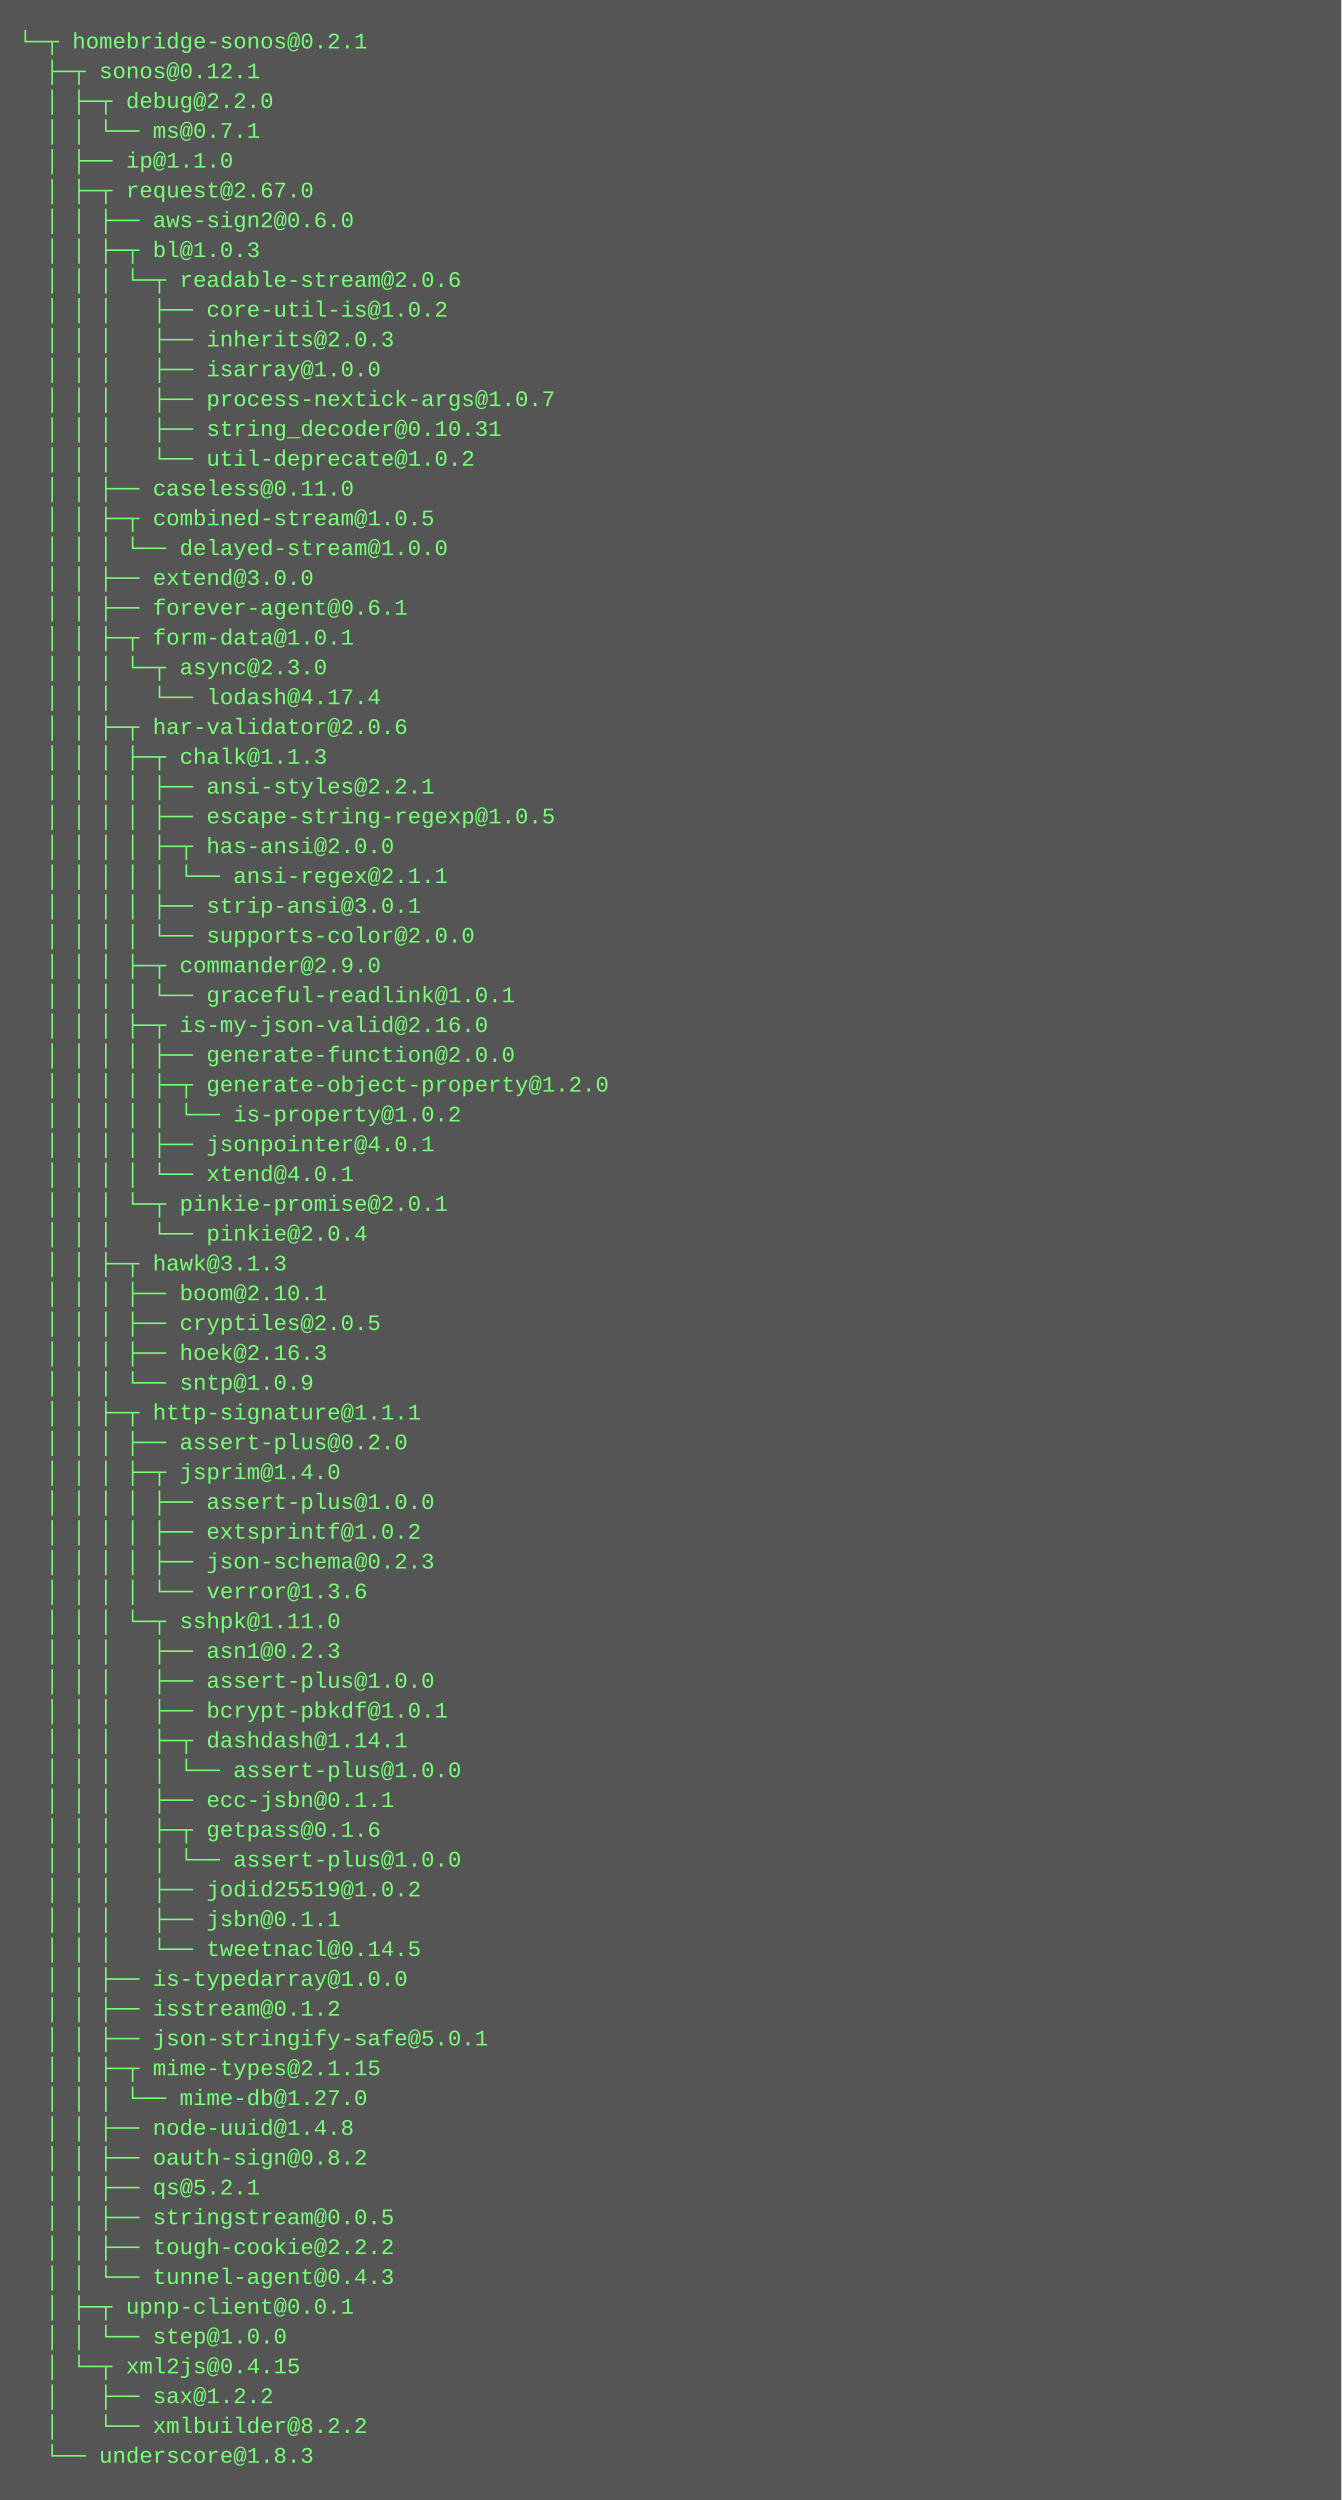
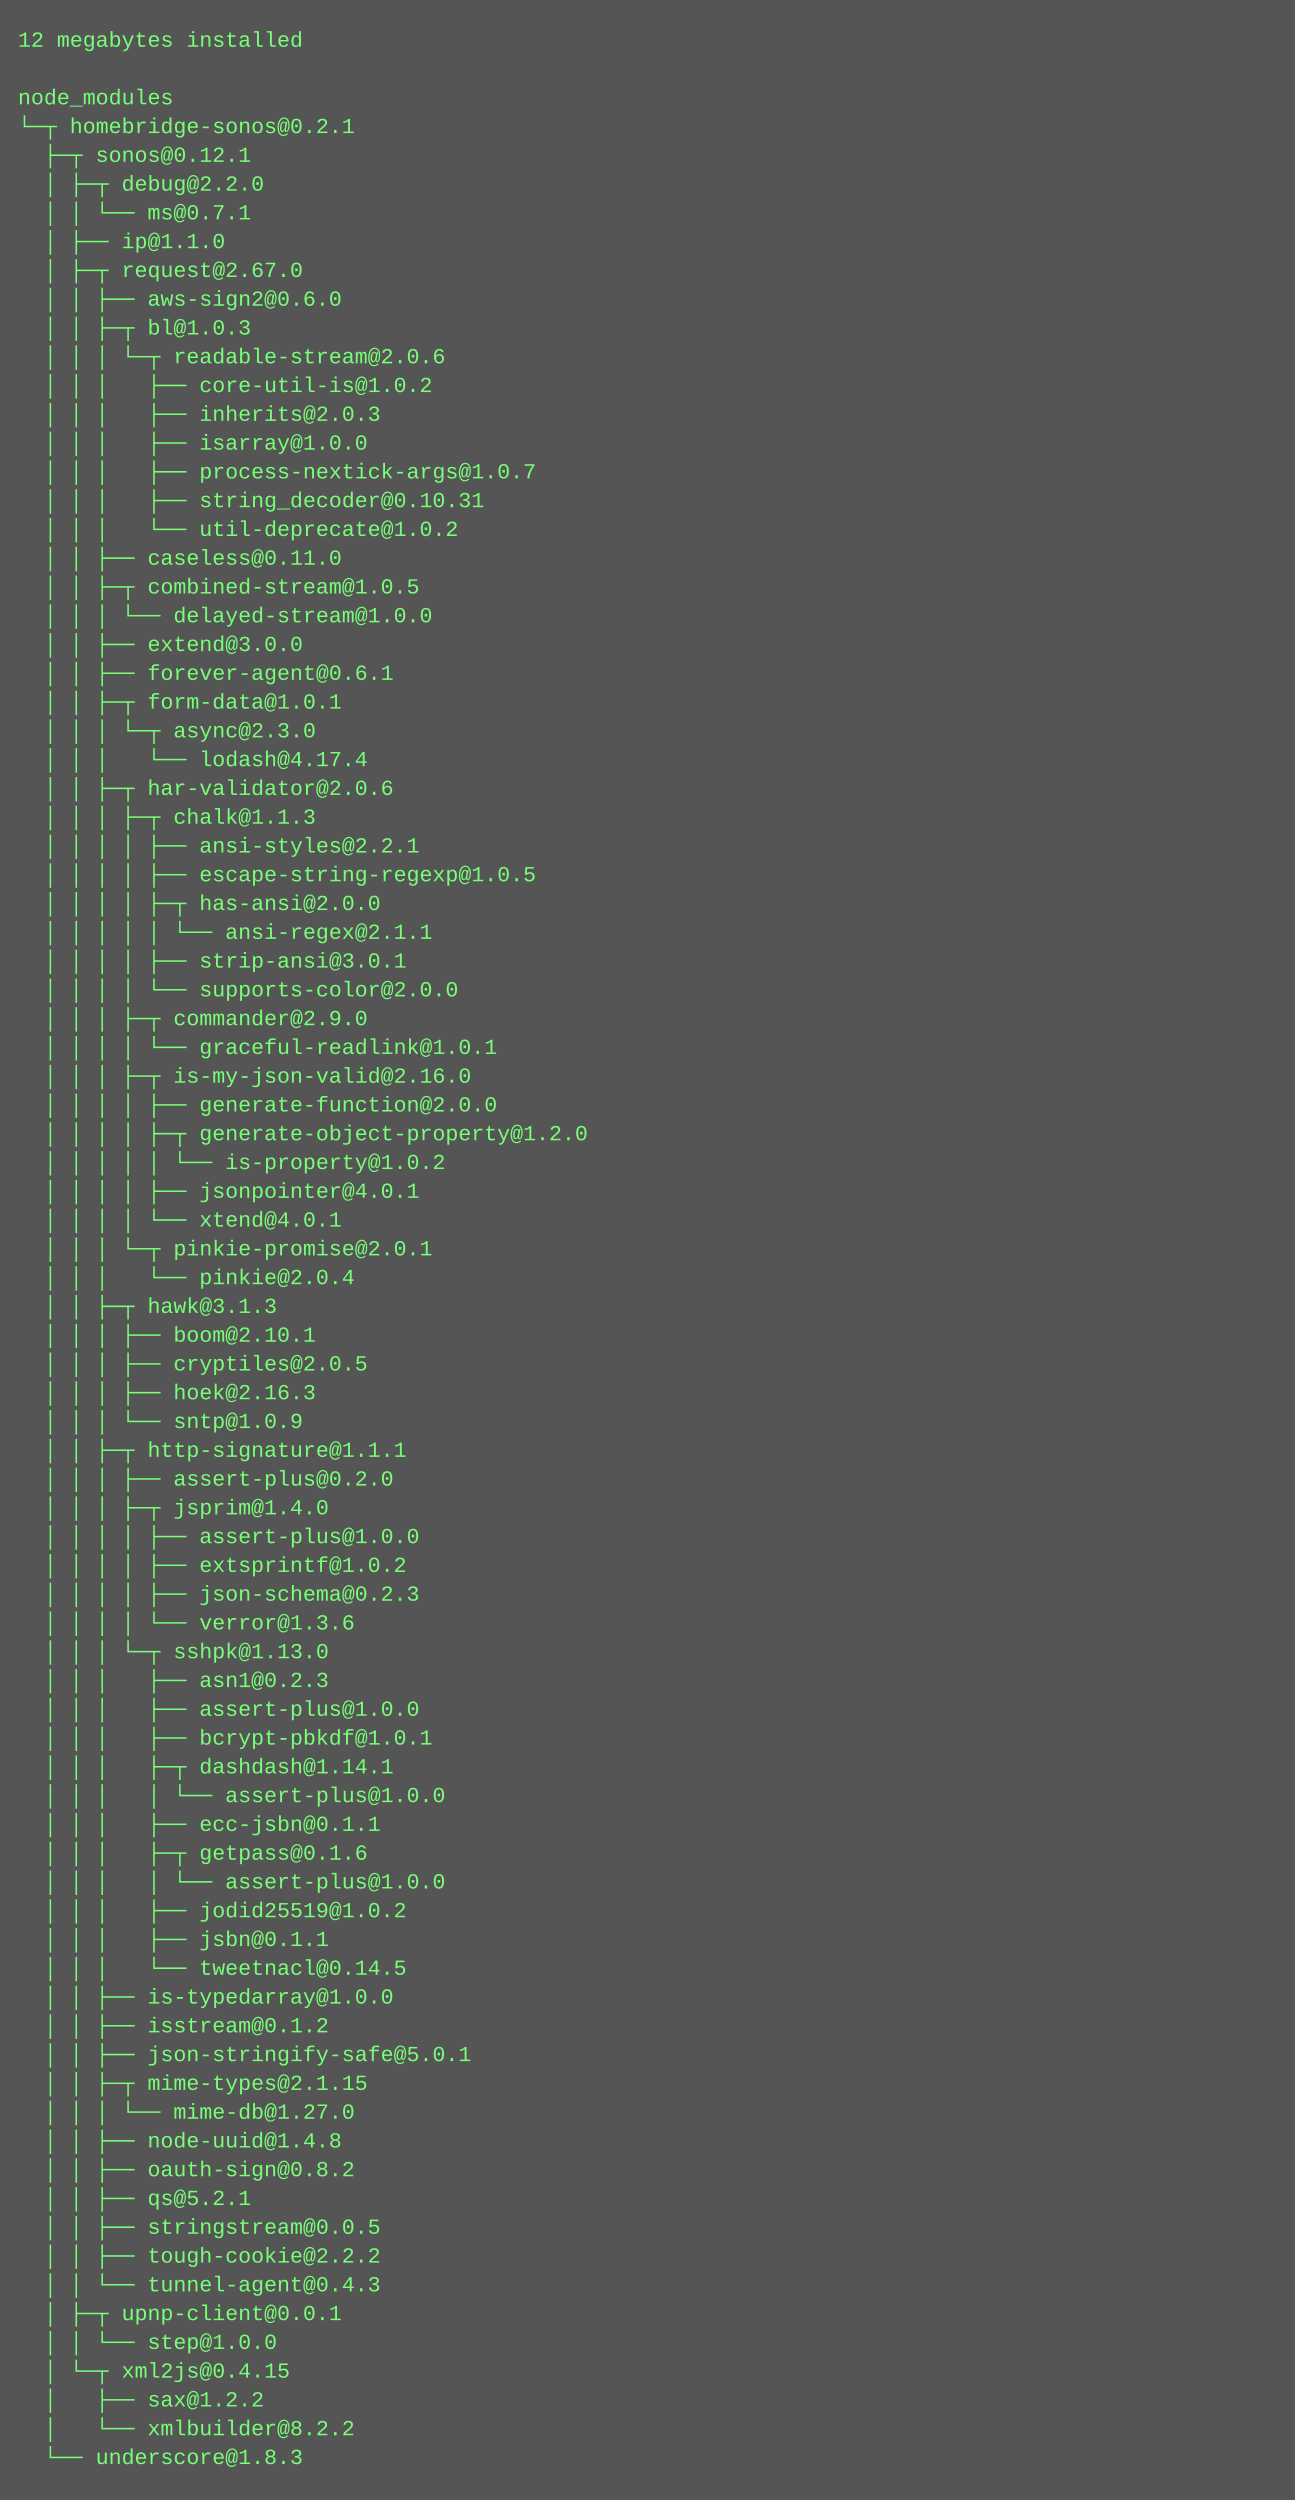
- <svg xmlns="http://www.w3.org/2000/svg" height="1342" width="720">
-   <rect height="1342" fill="#555" width="720" />
+ <svg xmlns="http://www.w3.org/2000/svg" height="1390" width="720">
+   <rect height="1390" fill="#555" width="720" />
  <text fill="#7f7" font-family="Courier New" font-size="12" xml:space="preserve">
-     <tspan x="10" y="26">└─┬ homebridge-sonos@0.2.1 </tspan>
-     <tspan x="10" y="42">  ├─┬ sonos@0.12.1 </tspan>
-     <tspan x="10" y="58">  │ ├─┬ debug@2.2.0 </tspan>
-     <tspan x="10" y="74">  │ │ └── ms@0.7.1 </tspan>
-     <tspan x="10" y="90">  │ ├── ip@1.1.0 </tspan>
-     <tspan x="10" y="106">  │ ├─┬ request@2.67.0 </tspan>
-     <tspan x="10" y="122">  │ │ ├── aws-sign2@0.6.0 </tspan>
-     <tspan x="10" y="138">  │ │ ├─┬ bl@1.0.3 </tspan>
-     <tspan x="10" y="154">  │ │ │ └─┬ readable-stream@2.0.6 </tspan>
-     <tspan x="10" y="170">  │ │ │   ├── core-util-is@1.0.2 </tspan>
-     <tspan x="10" y="186">  │ │ │   ├── inherits@2.0.3 </tspan>
-     <tspan x="10" y="202">  │ │ │   ├── isarray@1.0.0 </tspan>
-     <tspan x="10" y="218">  │ │ │   ├── process-nextick-args@1.0.7 </tspan>
-     <tspan x="10" y="234">  │ │ │   ├── string_decoder@0.10.31 </tspan>
-     <tspan x="10" y="250">  │ │ │   └── util-deprecate@1.0.2 </tspan>
-     <tspan x="10" y="266">  │ │ ├── caseless@0.11.0 </tspan>
-     <tspan x="10" y="282">  │ │ ├─┬ combined-stream@1.0.5 </tspan>
-     <tspan x="10" y="298">  │ │ │ └── delayed-stream@1.0.0 </tspan>
-     <tspan x="10" y="314">  │ │ ├── extend@3.0.0 </tspan>
-     <tspan x="10" y="330">  │ │ ├── forever-agent@0.6.1 </tspan>
-     <tspan x="10" y="346">  │ │ ├─┬ form-data@1.0.1 </tspan>
-     <tspan x="10" y="362">  │ │ │ └─┬ async@2.3.0 </tspan>
-     <tspan x="10" y="378">  │ │ │   └── lodash@4.17.4 </tspan>
-     <tspan x="10" y="394">  │ │ ├─┬ har-validator@2.0.6 </tspan>
-     <tspan x="10" y="410">  │ │ │ ├─┬ chalk@1.1.3 </tspan>
-     <tspan x="10" y="426">  │ │ │ │ ├── ansi-styles@2.2.1 </tspan>
-     <tspan x="10" y="442">  │ │ │ │ ├── escape-string-regexp@1.0.5 </tspan>
-     <tspan x="10" y="458">  │ │ │ │ ├─┬ has-ansi@2.0.0 </tspan>
-     <tspan x="10" y="474">  │ │ │ │ │ └── ansi-regex@2.1.1 </tspan>
-     <tspan x="10" y="490">  │ │ │ │ ├── strip-ansi@3.0.1 </tspan>
-     <tspan x="10" y="506">  │ │ │ │ └── supports-color@2.0.0 </tspan>
-     <tspan x="10" y="522">  │ │ │ ├─┬ commander@2.9.0 </tspan>
-     <tspan x="10" y="538">  │ │ │ │ └── graceful-readlink@1.0.1 </tspan>
-     <tspan x="10" y="554">  │ │ │ ├─┬ is-my-json-valid@2.16.0 </tspan>
-     <tspan x="10" y="570">  │ │ │ │ ├── generate-function@2.0.0 </tspan>
-     <tspan x="10" y="586">  │ │ │ │ ├─┬ generate-object-property@1.2.0 </tspan>
-     <tspan x="10" y="602">  │ │ │ │ │ └── is-property@1.0.2 </tspan>
-     <tspan x="10" y="618">  │ │ │ │ ├── jsonpointer@4.0.1 </tspan>
-     <tspan x="10" y="634">  │ │ │ │ └── xtend@4.0.1 </tspan>
-     <tspan x="10" y="650">  │ │ │ └─┬ pinkie-promise@2.0.1 </tspan>
-     <tspan x="10" y="666">  │ │ │   └── pinkie@2.0.4 </tspan>
-     <tspan x="10" y="682">  │ │ ├─┬ hawk@3.1.3 </tspan>
-     <tspan x="10" y="698">  │ │ │ ├── boom@2.10.1 </tspan>
-     <tspan x="10" y="714">  │ │ │ ├── cryptiles@2.0.5 </tspan>
-     <tspan x="10" y="730">  │ │ │ ├── hoek@2.16.3 </tspan>
-     <tspan x="10" y="746">  │ │ │ └── sntp@1.0.9 </tspan>
-     <tspan x="10" y="762">  │ │ ├─┬ http-signature@1.1.1 </tspan>
-     <tspan x="10" y="778">  │ │ │ ├── assert-plus@0.2.0 </tspan>
-     <tspan x="10" y="794">  │ │ │ ├─┬ jsprim@1.4.0 </tspan>
-     <tspan x="10" y="810">  │ │ │ │ ├── assert-plus@1.0.0 </tspan>
-     <tspan x="10" y="826">  │ │ │ │ ├── extsprintf@1.0.2 </tspan>
-     <tspan x="10" y="842">  │ │ │ │ ├── json-schema@0.2.3 </tspan>
-     <tspan x="10" y="858">  │ │ │ │ └── verror@1.3.6 </tspan>
-     <tspan x="10" y="874">  │ │ │ └─┬ sshpk@1.11.0 </tspan>
-     <tspan x="10" y="890">  │ │ │   ├── asn1@0.2.3 </tspan>
-     <tspan x="10" y="906">  │ │ │   ├── assert-plus@1.0.0 </tspan>
-     <tspan x="10" y="922">  │ │ │   ├── bcrypt-pbkdf@1.0.1 </tspan>
-     <tspan x="10" y="938">  │ │ │   ├─┬ dashdash@1.14.1 </tspan>
-     <tspan x="10" y="954">  │ │ │   │ └── assert-plus@1.0.0 </tspan>
-     <tspan x="10" y="970">  │ │ │   ├── ecc-jsbn@0.1.1 </tspan>
-     <tspan x="10" y="986">  │ │ │   ├─┬ getpass@0.1.6 </tspan>
+     <tspan x="10" y="26">12 megabytes installed</tspan>
+     <tspan x="10" y="42" />
+     <tspan x="10" y="58">node_modules</tspan>
+     <tspan x="10" y="74">└─┬ homebridge-sonos@0.2.1 </tspan>
+     <tspan x="10" y="90">  ├─┬ sonos@0.12.1 </tspan>
+     <tspan x="10" y="106">  │ ├─┬ debug@2.2.0 </tspan>
+     <tspan x="10" y="122">  │ │ └── ms@0.7.1 </tspan>
+     <tspan x="10" y="138">  │ ├── ip@1.1.0 </tspan>
+     <tspan x="10" y="154">  │ ├─┬ request@2.67.0 </tspan>
+     <tspan x="10" y="170">  │ │ ├── aws-sign2@0.6.0 </tspan>
+     <tspan x="10" y="186">  │ │ ├─┬ bl@1.0.3 </tspan>
+     <tspan x="10" y="202">  │ │ │ └─┬ readable-stream@2.0.6 </tspan>
+     <tspan x="10" y="218">  │ │ │   ├── core-util-is@1.0.2 </tspan>
+     <tspan x="10" y="234">  │ │ │   ├── inherits@2.0.3 </tspan>
+     <tspan x="10" y="250">  │ │ │   ├── isarray@1.0.0 </tspan>
+     <tspan x="10" y="266">  │ │ │   ├── process-nextick-args@1.0.7 </tspan>
+     <tspan x="10" y="282">  │ │ │   ├── string_decoder@0.10.31 </tspan>
+     <tspan x="10" y="298">  │ │ │   └── util-deprecate@1.0.2 </tspan>
+     <tspan x="10" y="314">  │ │ ├── caseless@0.11.0 </tspan>
+     <tspan x="10" y="330">  │ │ ├─┬ combined-stream@1.0.5 </tspan>
+     <tspan x="10" y="346">  │ │ │ └── delayed-stream@1.0.0 </tspan>
+     <tspan x="10" y="362">  │ │ ├── extend@3.0.0 </tspan>
+     <tspan x="10" y="378">  │ │ ├── forever-agent@0.6.1 </tspan>
+     <tspan x="10" y="394">  │ │ ├─┬ form-data@1.0.1 </tspan>
+     <tspan x="10" y="410">  │ │ │ └─┬ async@2.3.0 </tspan>
+     <tspan x="10" y="426">  │ │ │   └── lodash@4.17.4 </tspan>
+     <tspan x="10" y="442">  │ │ ├─┬ har-validator@2.0.6 </tspan>
+     <tspan x="10" y="458">  │ │ │ ├─┬ chalk@1.1.3 </tspan>
+     <tspan x="10" y="474">  │ │ │ │ ├── ansi-styles@2.2.1 </tspan>
+     <tspan x="10" y="490">  │ │ │ │ ├── escape-string-regexp@1.0.5 </tspan>
+     <tspan x="10" y="506">  │ │ │ │ ├─┬ has-ansi@2.0.0 </tspan>
+     <tspan x="10" y="522">  │ │ │ │ │ └── ansi-regex@2.1.1 </tspan>
+     <tspan x="10" y="538">  │ │ │ │ ├── strip-ansi@3.0.1 </tspan>
+     <tspan x="10" y="554">  │ │ │ │ └── supports-color@2.0.0 </tspan>
+     <tspan x="10" y="570">  │ │ │ ├─┬ commander@2.9.0 </tspan>
+     <tspan x="10" y="586">  │ │ │ │ └── graceful-readlink@1.0.1 </tspan>
+     <tspan x="10" y="602">  │ │ │ ├─┬ is-my-json-valid@2.16.0 </tspan>
+     <tspan x="10" y="618">  │ │ │ │ ├── generate-function@2.0.0 </tspan>
+     <tspan x="10" y="634">  │ │ │ │ ├─┬ generate-object-property@1.2.0 </tspan>
+     <tspan x="10" y="650">  │ │ │ │ │ └── is-property@1.0.2 </tspan>
+     <tspan x="10" y="666">  │ │ │ │ ├── jsonpointer@4.0.1 </tspan>
+     <tspan x="10" y="682">  │ │ │ │ └── xtend@4.0.1 </tspan>
+     <tspan x="10" y="698">  │ │ │ └─┬ pinkie-promise@2.0.1 </tspan>
+     <tspan x="10" y="714">  │ │ │   └── pinkie@2.0.4 </tspan>
+     <tspan x="10" y="730">  │ │ ├─┬ hawk@3.1.3 </tspan>
+     <tspan x="10" y="746">  │ │ │ ├── boom@2.10.1 </tspan>
+     <tspan x="10" y="762">  │ │ │ ├── cryptiles@2.0.5 </tspan>
+     <tspan x="10" y="778">  │ │ │ ├── hoek@2.16.3 </tspan>
+     <tspan x="10" y="794">  │ │ │ └── sntp@1.0.9 </tspan>
+     <tspan x="10" y="810">  │ │ ├─┬ http-signature@1.1.1 </tspan>
+     <tspan x="10" y="826">  │ │ │ ├── assert-plus@0.2.0 </tspan>
+     <tspan x="10" y="842">  │ │ │ ├─┬ jsprim@1.4.0 </tspan>
+     <tspan x="10" y="858">  │ │ │ │ ├── assert-plus@1.0.0 </tspan>
+     <tspan x="10" y="874">  │ │ │ │ ├── extsprintf@1.0.2 </tspan>
+     <tspan x="10" y="890">  │ │ │ │ ├── json-schema@0.2.3 </tspan>
+     <tspan x="10" y="906">  │ │ │ │ └── verror@1.3.6 </tspan>
+     <tspan x="10" y="922">  │ │ │ └─┬ sshpk@1.13.0 </tspan>
+     <tspan x="10" y="938">  │ │ │   ├── asn1@0.2.3 </tspan>
+     <tspan x="10" y="954">  │ │ │   ├── assert-plus@1.0.0 </tspan>
+     <tspan x="10" y="970">  │ │ │   ├── bcrypt-pbkdf@1.0.1 </tspan>
+     <tspan x="10" y="986">  │ │ │   ├─┬ dashdash@1.14.1 </tspan>
    <tspan x="10" y="1002">  │ │ │   │ └── assert-plus@1.0.0 </tspan>
-     <tspan x="10" y="1018">  │ │ │   ├── jodid25519@1.0.2 </tspan>
-     <tspan x="10" y="1034">  │ │ │   ├── jsbn@0.1.1 </tspan>
-     <tspan x="10" y="1050">  │ │ │   └── tweetnacl@0.14.5 </tspan>
-     <tspan x="10" y="1066">  │ │ ├── is-typedarray@1.0.0 </tspan>
-     <tspan x="10" y="1082">  │ │ ├── isstream@0.1.2 </tspan>
-     <tspan x="10" y="1098">  │ │ ├── json-stringify-safe@5.0.1 </tspan>
-     <tspan x="10" y="1114">  │ │ ├─┬ mime-types@2.1.15 </tspan>
-     <tspan x="10" y="1130">  │ │ │ └── mime-db@1.27.0 </tspan>
-     <tspan x="10" y="1146">  │ │ ├── node-uuid@1.4.8 </tspan>
-     <tspan x="10" y="1162">  │ │ ├── oauth-sign@0.8.2 </tspan>
-     <tspan x="10" y="1178">  │ │ ├── qs@5.2.1 </tspan>
-     <tspan x="10" y="1194">  │ │ ├── stringstream@0.0.5 </tspan>
-     <tspan x="10" y="1210">  │ │ ├── tough-cookie@2.2.2 </tspan>
-     <tspan x="10" y="1226">  │ │ └── tunnel-agent@0.4.3 </tspan>
-     <tspan x="10" y="1242">  │ ├─┬ upnp-client@0.0.1 </tspan>
-     <tspan x="10" y="1258">  │ │ └── step@1.0.0 </tspan>
-     <tspan x="10" y="1274">  │ └─┬ xml2js@0.4.15 </tspan>
-     <tspan x="10" y="1290">  │   ├── sax@1.2.2 </tspan>
-     <tspan x="10" y="1306">  │   └── xmlbuilder@8.2.2 </tspan>
-     <tspan x="10" y="1322">  └── underscore@1.8.3</tspan>
+     <tspan x="10" y="1018">  │ │ │   ├── ecc-jsbn@0.1.1 </tspan>
+     <tspan x="10" y="1034">  │ │ │   ├─┬ getpass@0.1.6 </tspan>
+     <tspan x="10" y="1050">  │ │ │   │ └── assert-plus@1.0.0 </tspan>
+     <tspan x="10" y="1066">  │ │ │   ├── jodid25519@1.0.2 </tspan>
+     <tspan x="10" y="1082">  │ │ │   ├── jsbn@0.1.1 </tspan>
+     <tspan x="10" y="1098">  │ │ │   └── tweetnacl@0.14.5 </tspan>
+     <tspan x="10" y="1114">  │ │ ├── is-typedarray@1.0.0 </tspan>
+     <tspan x="10" y="1130">  │ │ ├── isstream@0.1.2 </tspan>
+     <tspan x="10" y="1146">  │ │ ├── json-stringify-safe@5.0.1 </tspan>
+     <tspan x="10" y="1162">  │ │ ├─┬ mime-types@2.1.15 </tspan>
+     <tspan x="10" y="1178">  │ │ │ └── mime-db@1.27.0 </tspan>
+     <tspan x="10" y="1194">  │ │ ├── node-uuid@1.4.8 </tspan>
+     <tspan x="10" y="1210">  │ │ ├── oauth-sign@0.8.2 </tspan>
+     <tspan x="10" y="1226">  │ │ ├── qs@5.2.1 </tspan>
+     <tspan x="10" y="1242">  │ │ ├── stringstream@0.0.5 </tspan>
+     <tspan x="10" y="1258">  │ │ ├── tough-cookie@2.2.2 </tspan>
+     <tspan x="10" y="1274">  │ │ └── tunnel-agent@0.4.3 </tspan>
+     <tspan x="10" y="1290">  │ ├─┬ upnp-client@0.0.1 </tspan>
+     <tspan x="10" y="1306">  │ │ └── step@1.0.0 </tspan>
+     <tspan x="10" y="1322">  │ └─┬ xml2js@0.4.15 </tspan>
+     <tspan x="10" y="1338">  │   ├── sax@1.2.2 </tspan>
+     <tspan x="10" y="1354">  │   └── xmlbuilder@8.2.2 </tspan>
+     <tspan x="10" y="1370">  └── underscore@1.8.3</tspan>
  </text>
</svg>
